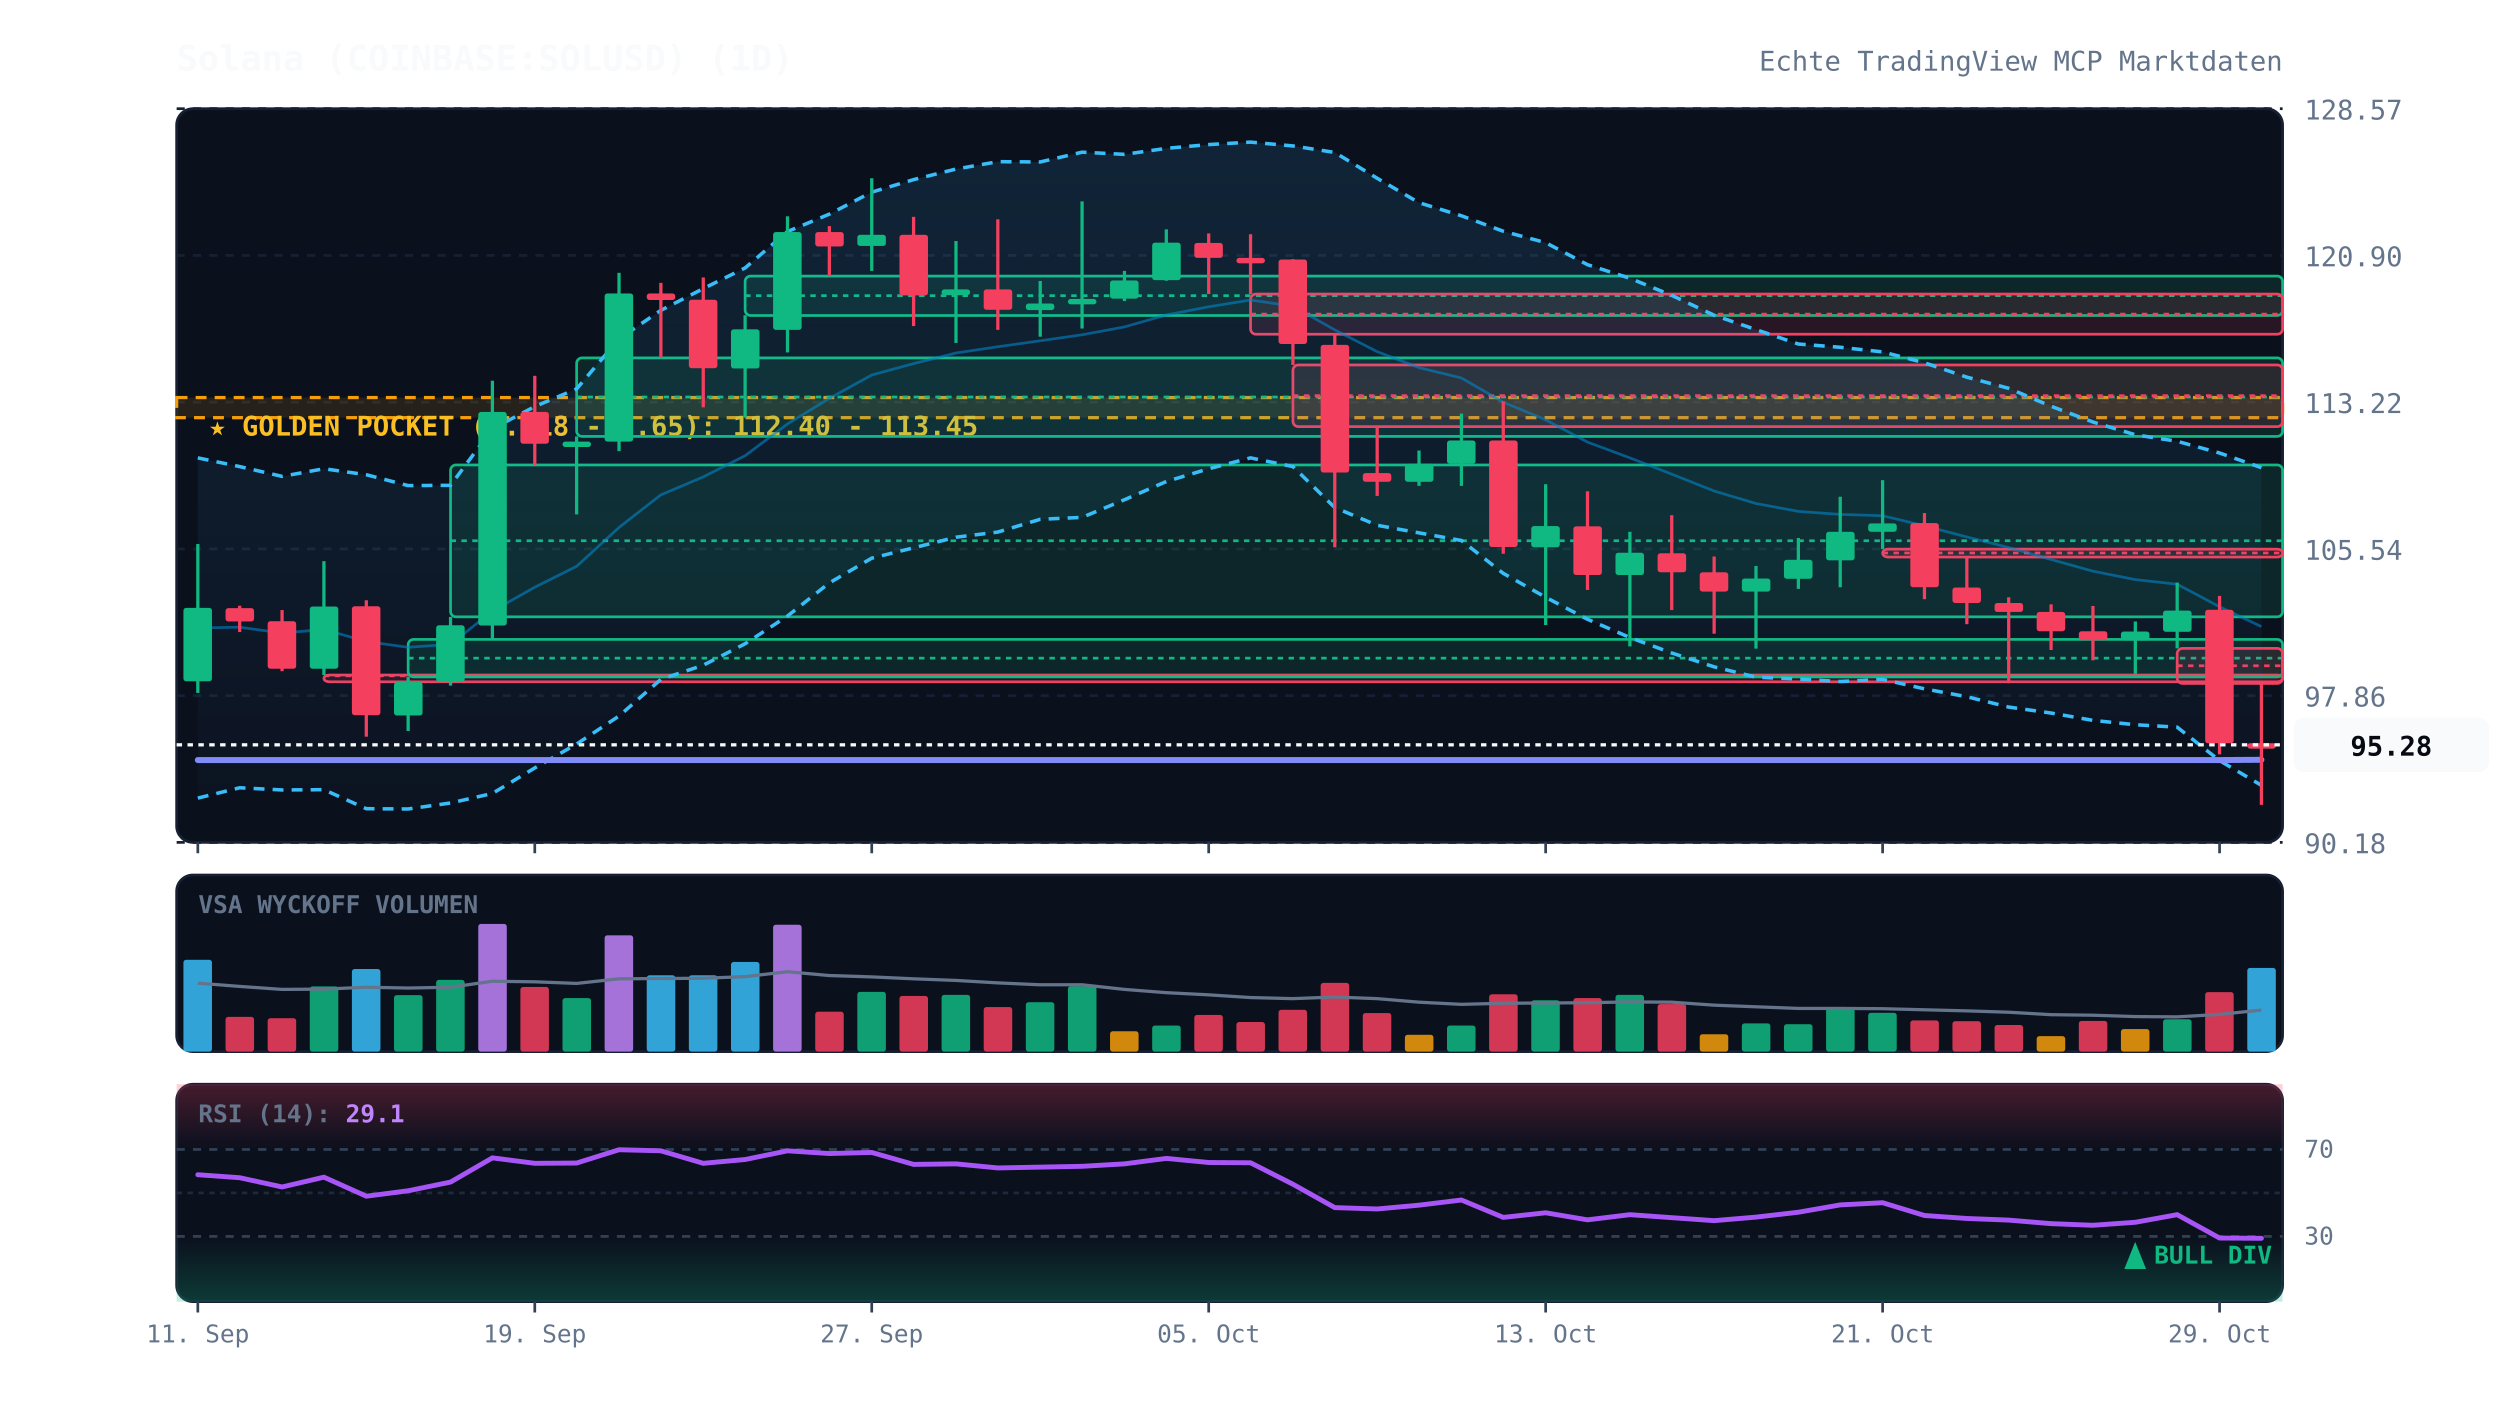
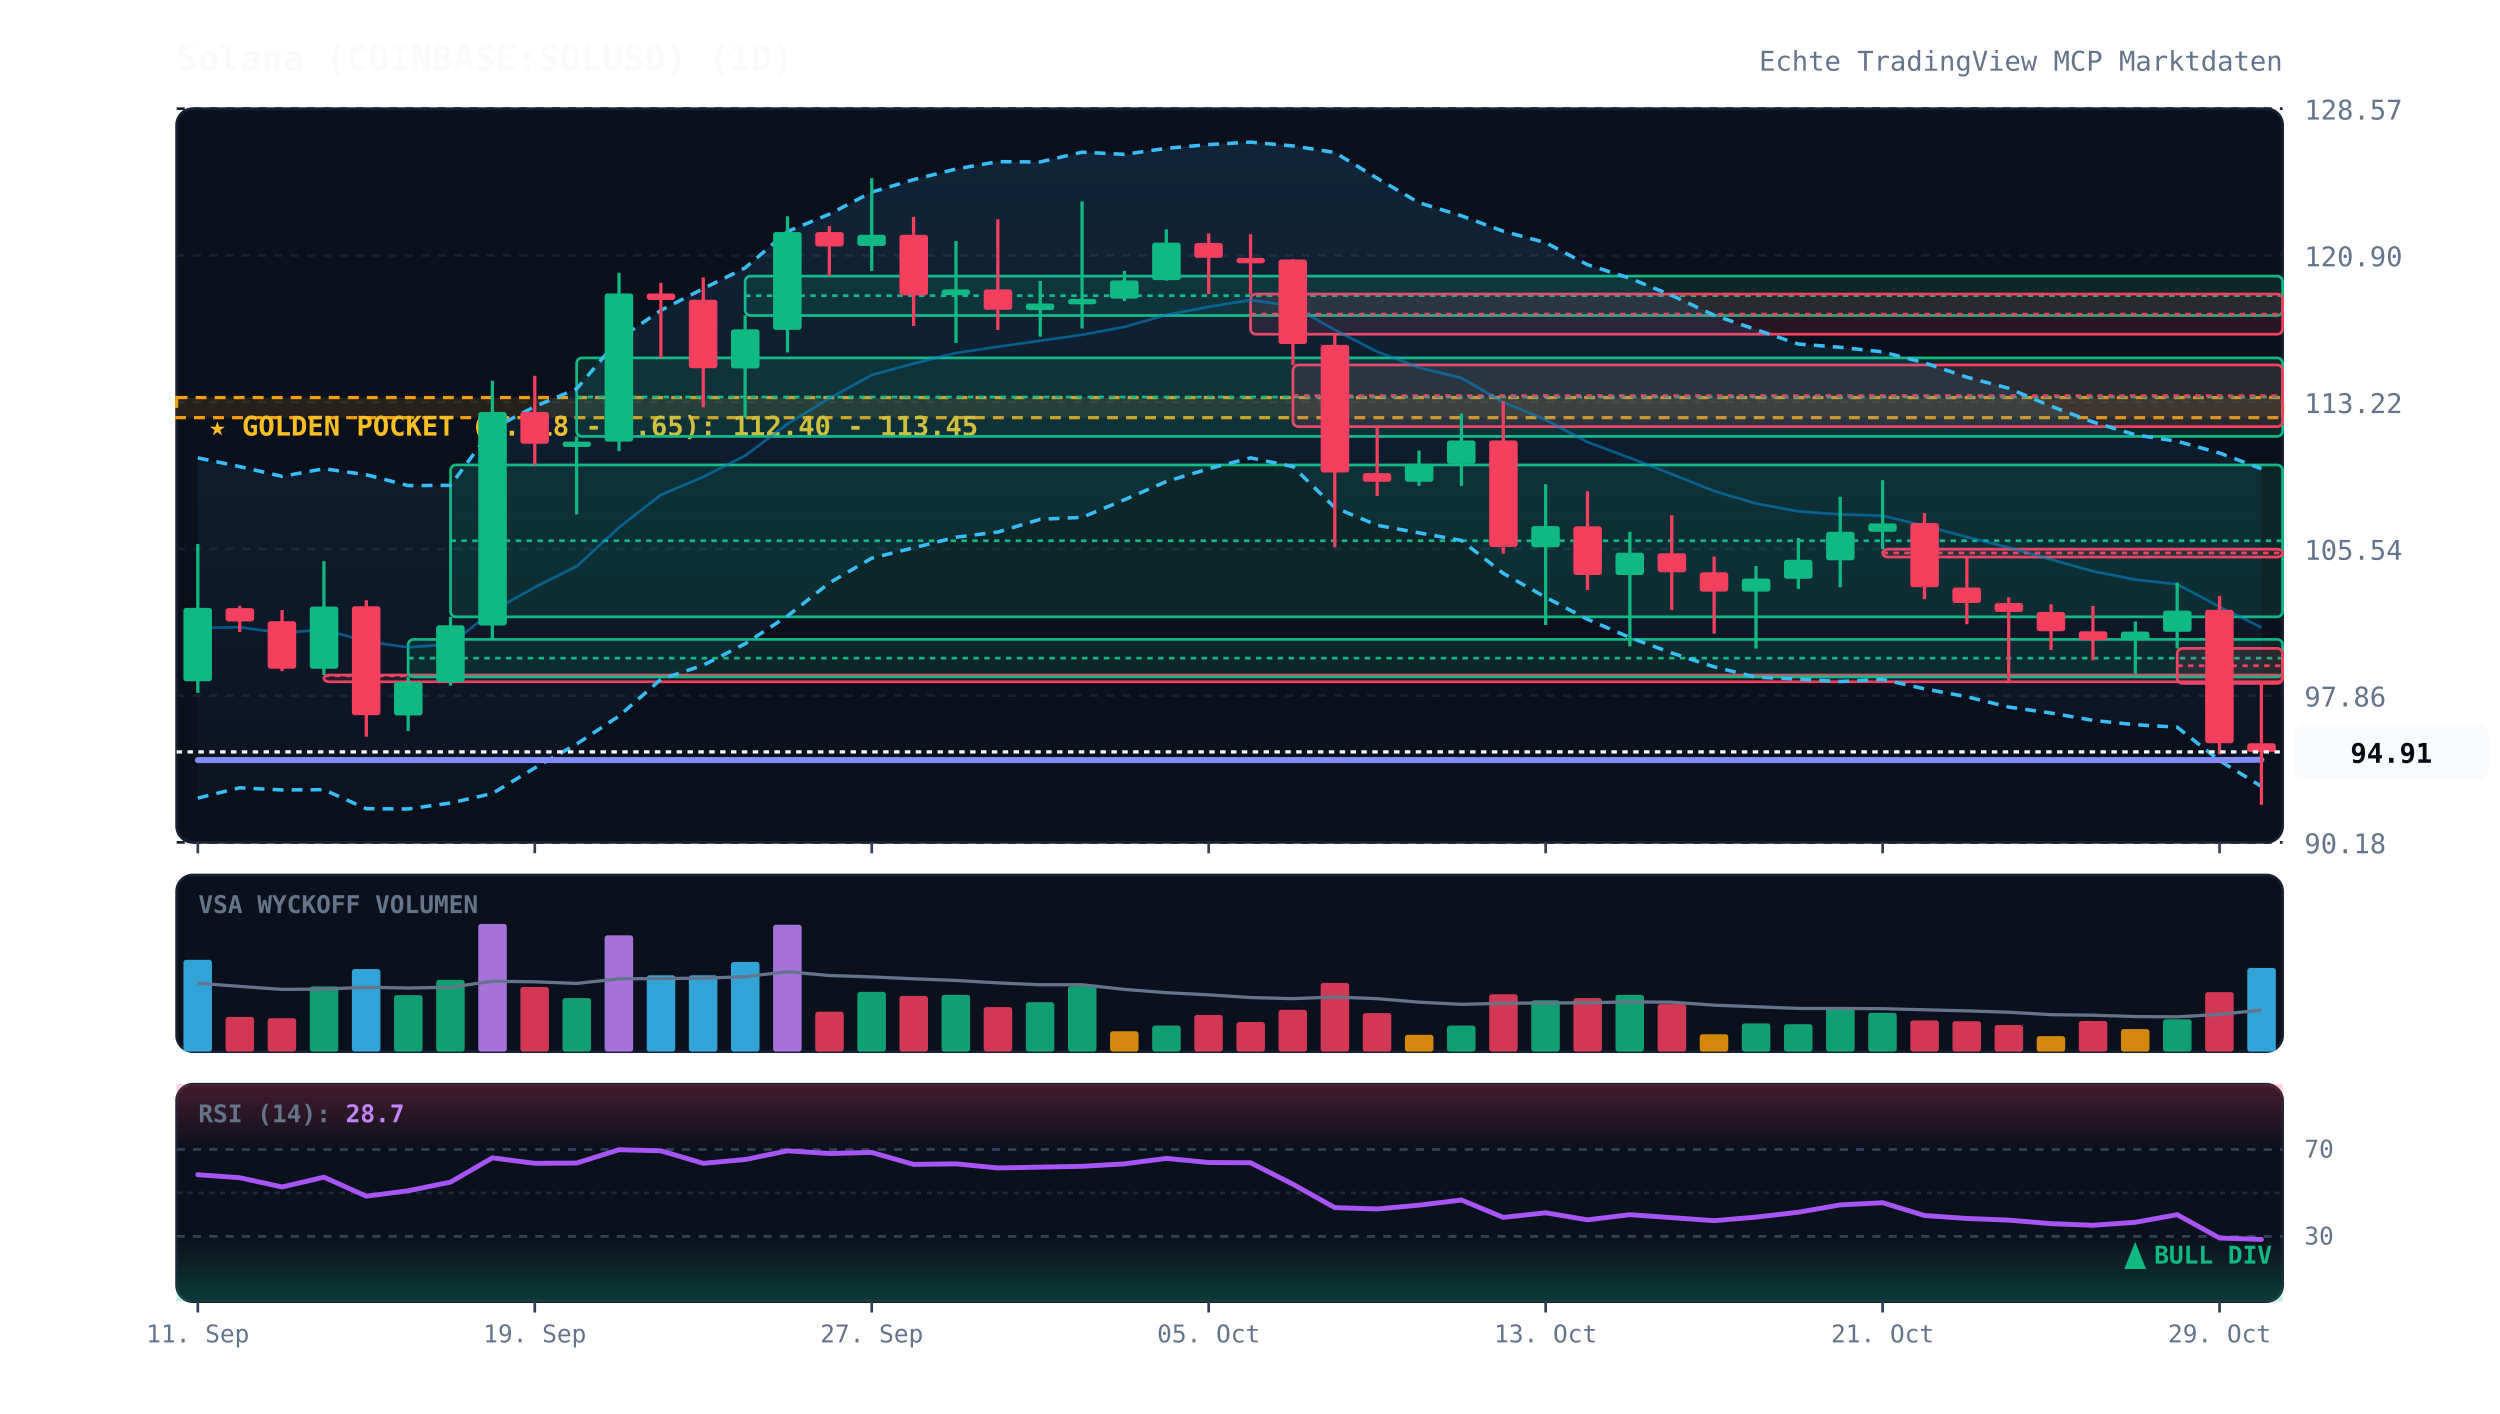
<svg xmlns="http://www.w3.org/2000/svg" viewBox="0 0 920 520" width="100%" height="100%" style="background:#070a13; font-family:'JetBrains Mono', monospace;">
  <defs>
    <linearGradient id="cloud-grad" x1="0%" y1="0%" x2="0%" y2="100%">
      <stop offset="0%" stop-color="#38bdf8" stop-opacity="0.12" />
      <stop offset="100%" stop-color="#38bdf8" stop-opacity="0.02" />
    </linearGradient>
    <linearGradient id="rsi-overbought" x1="0%" y1="0%" x2="0%" y2="100%">
      <stop offset="0%" stop-color="#f43f5e" stop-opacity="0.25" />
      <stop offset="100%" stop-color="#f43f5e" stop-opacity="0.0" />
    </linearGradient>
    <linearGradient id="rsi-oversold" x1="0%" y1="0%" x2="0%" y2="100%">
      <stop offset="0%" stop-color="#10b981" stop-opacity="0.0" />
      <stop offset="100%" stop-color="#10b981" stop-opacity="0.25" />
    </linearGradient>
  </defs>
  <rect x="65" y="40" width="775" height="270" fill="#0b101d" rx="6" stroke="#172033" stroke-width="1" />
  <rect x="65" y="322" width="775" height="65" fill="#0b101d" rx="6" stroke="#172033" stroke-width="1" />
  <rect x="65" y="399" width="775" height="80" fill="#0b101d" rx="6" stroke="#172033" stroke-width="1" />
  <line x1="65" y1="310.0" x2="840" y2="310.0" stroke="#172033" stroke-dasharray="3,3" stroke-width="1" />
  <text x="848" y="314.0" fill="#64748b" font-size="10" text-anchor="start">90.18</text>
  <line x1="65" y1="256.0" x2="840" y2="256.0" stroke="#172033" stroke-dasharray="3,3" stroke-width="1" />
  <text x="848" y="260.0" fill="#64748b" font-size="10" text-anchor="start">97.86</text>
  <line x1="65" y1="202.0" x2="840" y2="202.0" stroke="#172033" stroke-dasharray="3,3" stroke-width="1" />
  <text x="848" y="206.0" fill="#64748b" font-size="10" text-anchor="start">105.54</text>
  <line x1="65" y1="148.0" x2="840" y2="148.0" stroke="#172033" stroke-dasharray="3,3" stroke-width="1" />
  <text x="848" y="152.0" fill="#64748b" font-size="10" text-anchor="start">113.22</text>
  <line x1="65" y1="94.0" x2="840" y2="94.0" stroke="#172033" stroke-dasharray="3,3" stroke-width="1" />
  <text x="848" y="98.0" fill="#64748b" font-size="10" text-anchor="start">120.90</text>
  <line x1="65" y1="40.0" x2="840" y2="40.0" stroke="#172033" stroke-dasharray="3,3" stroke-width="1" />
  <text x="848" y="44.0" fill="#64748b" font-size="10" text-anchor="start">128.57</text>
  <rect x="65" y="146.3" width="775" height="7.4" fill="rgba(245, 158, 11, 0.12)" stroke="#f59e0b" stroke-dasharray="4,3" stroke-width="1.2" />
  <text x="77" y="160.3" fill="#fbbf24" font-size="10" font-weight="bold">★ GOLDEN POCKET (0.618 - 0.65): 112.40 - 113.45</text>
  <rect x="119.2" y="248.4" width="720.8" height="2.5" fill="rgba(244, 63, 94, 0.13)" stroke="#f43f5e" stroke-width="1" rx="2" />
  <line x1="119.2" y1="248.7" x2="840" y2="248.7" stroke="#f43f5e" stroke-dasharray="2,2" stroke-width="1" />
  <rect x="150.2" y="235.3" width="689.8" height="13.8" fill="rgba(16, 185, 129, 0.13)" stroke="#10b981" stroke-width="1" rx="2" />
  <line x1="150.2" y1="242.2" x2="840" y2="242.2" stroke="#10b981" stroke-dasharray="2,2" stroke-width="1" />
  <rect x="165.8" y="171.1" width="674.2" height="55.9" fill="rgba(16, 185, 129, 0.13)" stroke="#10b981" stroke-width="1" rx="2" />
  <line x1="165.8" y1="199.0" x2="840" y2="199.0" stroke="#10b981" stroke-dasharray="2,2" stroke-width="1" />
  <rect x="212.2" y="131.7" width="627.8" height="28.9" fill="rgba(16, 185, 129, 0.13)" stroke="#10b981" stroke-width="1" rx="2" />
  <line x1="212.2" y1="146.1" x2="840" y2="146.1" stroke="#10b981" stroke-dasharray="2,2" stroke-width="1" />
  <rect x="274.2" y="101.6" width="565.8" height="14.5" fill="rgba(16, 185, 129, 0.13)" stroke="#10b981" stroke-width="1" rx="2" />
  <line x1="274.2" y1="108.8" x2="840" y2="108.8" stroke="#10b981" stroke-dasharray="2,2" stroke-width="1" />
  <rect x="460.2" y="108.2" width="379.8" height="14.8" fill="rgba(244, 63, 94, 0.13)" stroke="#f43f5e" stroke-width="1" rx="2" />
  <line x1="460.2" y1="115.6" x2="840" y2="115.6" stroke="#f43f5e" stroke-dasharray="2,2" stroke-width="1" />
  <rect x="475.8" y="134.3" width="364.2" height="22.7" fill="rgba(244, 63, 94, 0.13)" stroke="#f43f5e" stroke-width="1" rx="2" />
  <line x1="475.8" y1="145.6" x2="840" y2="145.6" stroke="#f43f5e" stroke-dasharray="2,2" stroke-width="1" />
  <rect x="692.8" y="202.1" width="147.2" height="2.9" fill="rgba(244, 63, 94, 0.13)" stroke="#f43f5e" stroke-width="1" rx="2" />
  <line x1="692.8" y1="203.5" x2="840" y2="203.5" stroke="#f43f5e" stroke-dasharray="2,2" stroke-width="1" />
  <rect x="801.2" y="238.6" width="38.8" height="12.9" fill="rgba(244, 63, 94, 0.13)" stroke="#f43f5e" stroke-width="1" rx="2" />
  <line x1="801.2" y1="245.0" x2="840" y2="245.0" stroke="#f43f5e" stroke-dasharray="2,2" stroke-width="1" />
-   <polygon points="72.8,168.5 88.2,171.7 103.8,175.3 119.2,172.5 134.8,174.7 150.2,178.7 165.8,178.6 181.2,157.8 196.8,149.6 212.2,143.1 227.8,124.7 243.2,114.2 258.8,106.2 274.2,98.6 289.8,85.2 305.2,78.8 320.8,70.7 336.2,66.1 351.8,62.2 367.2,59.5 382.8,59.6 398.2,56.0 413.8,56.8 429.2,54.6 444.8,53.2 460.2,52.3 475.8,53.7 491.2,56.1 506.8,65.6 522.2,74.6 537.8,79.4 553.2,85.1 568.8,89.3 584.2,97.4 599.8,102.4 615.2,108.7 630.8,116.0 646.2,121.3 661.8,126.6 677.2,127.8 692.8,129.5 708.2,133.5 723.8,138.8 739.2,142.9 754.8,149.5 770.2,155.3 785.8,160.0 801.2,162.4 816.8,166.7 832.2,172.1 832.2,289.0 816.8,279.9 801.2,267.6 785.8,266.7 770.2,265.1 754.8,262.4 739.2,260.2 723.8,256.4 708.2,253.5 692.8,250.0 677.2,250.8 661.8,249.9 646.2,249.2 630.8,245.4 615.2,240.3 599.8,234.6 584.2,227.9 568.8,219.8 553.2,211.0 537.8,198.9 522.2,196.1 506.8,193.3 491.2,186.8 475.8,171.7 460.2,168.5 444.8,172.5 429.2,177.2 413.8,183.9 398.2,190.4 382.8,191.1 367.2,195.8 351.8,197.7 336.2,201.6 320.8,205.4 305.2,214.5 289.8,226.7 274.2,236.9 258.8,244.8 243.2,250.0 227.8,263.5 212.2,273.8 196.8,282.6 181.2,292.0 165.8,295.5 150.2,297.7 134.8,297.6 119.2,290.6 103.8,290.7 88.2,289.9 72.8,293.7" fill="url(#cloud-grad)" />
-   <polyline points="72.8,168.5 88.2,171.7 103.8,175.3 119.2,172.5 134.8,174.7 150.2,178.7 165.8,178.6 181.2,157.8 196.8,149.6 212.2,143.1 227.8,124.7 243.2,114.2 258.8,106.2 274.2,98.6 289.8,85.2 305.2,78.8 320.8,70.7 336.2,66.1 351.8,62.2 367.2,59.5 382.8,59.6 398.2,56.0 413.8,56.8 429.2,54.6 444.8,53.2 460.2,52.3 475.8,53.7 491.2,56.1 506.8,65.6 522.2,74.6 537.8,79.4 553.2,85.1 568.8,89.3 584.2,97.4 599.8,102.4 615.2,108.7 630.8,116.0 646.2,121.3 661.8,126.6 677.2,127.8 692.8,129.5 708.2,133.5 723.8,138.8 739.2,142.9 754.8,149.5 770.2,155.3 785.8,160.0 801.2,162.4 816.8,166.7 832.2,172.1" fill="none" stroke="#38bdf8" stroke-width="1.3" stroke-dasharray="4,3" />
-   <polyline points="72.8,293.7 88.2,289.9 103.8,290.7 119.2,290.6 134.8,297.6 150.2,297.7 165.8,295.5 181.2,292.0 196.8,282.6 212.2,273.8 227.8,263.5 243.2,250.0 258.8,244.8 274.2,236.9 289.8,226.7 305.2,214.5 320.8,205.4 336.2,201.6 351.8,197.7 367.2,195.8 382.8,191.1 398.2,190.4 413.8,183.9 429.2,177.2 444.8,172.5 460.2,168.5 475.8,171.7 491.2,186.8 506.8,193.3 522.2,196.1 537.8,198.9 553.2,211.0 568.8,219.8 584.2,227.9 599.8,234.6 615.2,240.3 630.8,245.4 646.2,249.2 661.8,249.9 677.2,250.8 692.8,250.0 708.2,253.5 723.8,256.4 739.2,260.2 754.8,262.4 770.2,265.1 785.8,266.7 801.2,267.6 816.8,279.9 832.2,289.0" fill="none" stroke="#38bdf8" stroke-width="1.3" stroke-dasharray="4,3" />
-   <polyline points="72.8,231.1 88.2,230.8 103.8,233.0 119.2,231.6 134.8,236.1 150.2,238.2 165.8,237.1 181.2,224.9 196.8,216.1 212.2,208.4 227.8,194.1 243.2,182.1 258.8,175.5 274.2,167.7 289.8,156.0 305.2,146.6 320.8,138.0 336.2,133.8 351.8,129.9 367.2,127.6 382.8,125.4 398.2,123.2 413.8,120.3 429.2,115.9 444.8,112.9 460.2,110.4 475.8,112.7 491.2,121.4 506.8,129.4 522.2,135.3 537.8,139.1 553.2,148.0 568.8,154.5 584.2,162.7 599.8,168.5 615.2,174.5 630.8,180.7 646.2,185.3 661.8,188.2 677.2,189.3 692.8,189.8 708.2,193.5 723.8,197.6 739.2,201.5 754.8,205.9 770.2,210.2 785.8,213.3 801.2,215.0 816.8,223.3 832.2,230.6" fill="none" stroke="#0284c7" stroke-width="1.0" stroke-opacity="0.6" />
+   <polygon points="72.8,168.5 88.2,171.7 103.8,175.3 119.2,172.5 134.8,174.7 150.2,178.7 165.8,178.6 181.2,157.8 196.8,149.6 212.2,143.1 227.8,124.7 243.2,114.2 258.8,106.2 274.2,98.6 289.8,85.2 305.2,78.8 320.8,70.7 336.2,66.1 351.8,62.2 367.2,59.5 382.8,59.6 398.2,56.0 413.8,56.8 429.2,54.6 444.8,53.2 460.2,52.3 475.8,53.7 491.2,56.1 506.8,65.6 522.2,74.6 537.8,79.4 553.2,85.1 568.8,89.3 584.2,97.4 599.8,102.4 615.2,108.7 630.8,116.0 646.2,121.3 661.8,126.6 677.2,127.8 692.8,129.5 708.2,133.5 723.8,138.8 739.2,142.9 754.8,149.5 770.2,155.3 785.8,160.0 801.2,162.4 816.8,166.7 832.2,172.5 832.2,289.4 816.8,279.9 801.2,267.6 785.8,266.7 770.2,265.1 754.8,262.4 739.2,260.2 723.8,256.4 708.2,253.5 692.8,250.0 677.2,250.8 661.8,249.9 646.2,249.2 630.8,245.4 615.2,240.3 599.8,234.6 584.2,227.9 568.8,219.8 553.2,211.0 537.8,198.9 522.2,196.1 506.8,193.3 491.2,186.8 475.8,171.7 460.2,168.5 444.8,172.5 429.2,177.2 413.8,183.9 398.2,190.4 382.8,191.1 367.2,195.8 351.8,197.7 336.2,201.6 320.8,205.4 305.2,214.5 289.8,226.7 274.2,236.9 258.8,244.8 243.2,250.0 227.8,263.5 212.2,273.8 196.8,282.6 181.2,292.0 165.8,295.5 150.2,297.7 134.8,297.6 119.2,290.6 103.8,290.7 88.2,289.9 72.8,293.7" fill="url(#cloud-grad)" />
+   <polyline points="72.8,168.5 88.2,171.7 103.8,175.3 119.2,172.5 134.8,174.7 150.2,178.7 165.8,178.6 181.2,157.8 196.8,149.6 212.2,143.1 227.8,124.7 243.2,114.2 258.8,106.2 274.2,98.6 289.8,85.2 305.2,78.8 320.8,70.7 336.2,66.1 351.8,62.2 367.2,59.5 382.8,59.6 398.2,56.0 413.8,56.8 429.2,54.6 444.8,53.2 460.2,52.3 475.8,53.7 491.2,56.1 506.8,65.6 522.2,74.6 537.8,79.4 553.2,85.1 568.8,89.3 584.2,97.4 599.8,102.4 615.2,108.7 630.8,116.0 646.2,121.3 661.8,126.6 677.2,127.8 692.8,129.5 708.2,133.5 723.8,138.8 739.2,142.9 754.8,149.5 770.2,155.3 785.8,160.0 801.2,162.4 816.8,166.7 832.2,172.5" fill="none" stroke="#38bdf8" stroke-width="1.3" stroke-dasharray="4,3" />
+   <polyline points="72.8,293.7 88.2,289.9 103.8,290.7 119.2,290.6 134.8,297.6 150.2,297.7 165.8,295.5 181.2,292.0 196.8,282.6 212.2,273.8 227.8,263.5 243.2,250.0 258.8,244.8 274.2,236.9 289.8,226.7 305.2,214.5 320.8,205.4 336.2,201.6 351.8,197.7 367.2,195.8 382.8,191.1 398.2,190.4 413.8,183.9 429.2,177.2 444.8,172.5 460.2,168.5 475.8,171.7 491.2,186.8 506.8,193.3 522.2,196.1 537.8,198.9 553.2,211.0 568.8,219.8 584.2,227.9 599.8,234.6 615.2,240.3 630.8,245.4 646.2,249.2 661.8,249.9 677.2,250.8 692.8,250.0 708.2,253.5 723.8,256.4 739.2,260.2 754.8,262.4 770.2,265.1 785.8,266.7 801.2,267.6 816.8,279.9 832.2,289.4" fill="none" stroke="#38bdf8" stroke-width="1.3" stroke-dasharray="4,3" />
+   <polyline points="72.8,231.1 88.2,230.8 103.8,233.0 119.2,231.6 134.8,236.1 150.2,238.2 165.8,237.1 181.2,224.9 196.8,216.1 212.2,208.4 227.8,194.1 243.2,182.1 258.8,175.5 274.2,167.7 289.8,156.0 305.2,146.6 320.8,138.0 336.2,133.8 351.8,129.9 367.2,127.6 382.8,125.4 398.2,123.2 413.8,120.3 429.2,115.9 444.8,112.9 460.2,110.4 475.8,112.7 491.2,121.4 506.8,129.4 522.2,135.3 537.8,139.1 553.2,148.0 568.8,154.5 584.2,162.7 599.8,168.5 615.2,174.5 630.8,180.7 646.2,185.3 661.8,188.2 677.2,189.3 692.8,189.8 708.2,193.5 723.8,197.6 739.2,201.5 754.8,205.9 770.2,210.2 785.8,213.3 801.2,215.0 816.8,223.3 832.2,230.9" fill="none" stroke="#0284c7" stroke-width="1.0" stroke-opacity="0.6" />
  <polyline points="72.8,279.7 88.2,279.7 103.8,279.7 119.2,279.7 134.8,279.7 150.2,279.7 165.8,279.7 181.2,279.7 196.8,279.7 212.2,279.7 227.8,279.7 243.2,279.7 258.8,279.7 274.2,279.7 289.8,279.7 305.2,279.7 320.8,279.7 336.2,279.7 351.8,279.7 367.2,279.7 382.8,279.7 398.2,279.7 413.8,279.7 429.2,279.7 444.8,279.7 460.2,279.7 475.8,279.7 491.2,279.7 506.8,279.7 522.2,279.7 537.8,279.7 553.2,279.7 568.8,279.7 584.2,279.7 599.8,279.7 615.2,279.7 630.8,279.7 646.2,279.7 661.8,279.7 677.2,279.7 692.8,279.7 708.2,279.7 723.8,279.7 739.2,279.7 754.8,279.7 770.2,279.7 785.8,279.7 801.2,279.7 816.8,279.7 832.2,279.6" fill="none" stroke="#818cf8" stroke-width="2.2" stroke-linecap="round" />
  <line x1="72.8" y1="200.2" x2="72.8" y2="255.0" stroke="#10b981" stroke-width="1.2" />
  <rect x="67.5" y="223.7" width="10.5" height="27.0" fill="#10b981" rx="1" />
  <line x1="88.2" y1="222.9" x2="88.2" y2="232.6" stroke="#f43f5e" stroke-width="1.2" />
  <rect x="83.0" y="223.8" width="10.5" height="4.9" fill="#f43f5e" rx="1" />
  <line x1="103.8" y1="224.5" x2="103.8" y2="247.0" stroke="#f43f5e" stroke-width="1.2" />
  <rect x="98.5" y="228.6" width="10.5" height="17.5" fill="#f43f5e" rx="1" />
  <line x1="119.2" y1="206.5" x2="119.2" y2="248.4" stroke="#10b981" stroke-width="1.2" />
  <rect x="114.0" y="223.2" width="10.5" height="22.9" fill="#10b981" rx="1" />
  <line x1="134.8" y1="220.9" x2="134.8" y2="271.1" stroke="#f43f5e" stroke-width="1.2" />
  <rect x="129.5" y="223.1" width="10.5" height="40.1" fill="#f43f5e" rx="1" />
  <line x1="150.2" y1="249.1" x2="150.2" y2="269.0" stroke="#10b981" stroke-width="1.2" />
  <rect x="145.0" y="251.0" width="10.5" height="12.3" fill="#10b981" rx="1" />
  <line x1="165.8" y1="227.0" x2="165.8" y2="252.3" stroke="#10b981" stroke-width="1.2" />
  <rect x="160.5" y="230.1" width="10.5" height="20.9" fill="#10b981" rx="1" />
  <line x1="181.2" y1="140.1" x2="181.2" y2="235.3" stroke="#10b981" stroke-width="1.2" />
  <rect x="176.0" y="151.6" width="10.5" height="78.6" fill="#10b981" rx="1" />
  <line x1="196.8" y1="138.3" x2="196.8" y2="171.1" stroke="#f43f5e" stroke-width="1.2" />
  <rect x="191.5" y="151.6" width="10.5" height="11.7" fill="#f43f5e" rx="1" />
  <line x1="212.2" y1="160.6" x2="212.2" y2="189.3" stroke="#10b981" stroke-width="1.2" />
  <rect x="207.0" y="162.5" width="10.5" height="2.0" fill="#10b981" rx="1" />
  <line x1="227.8" y1="100.4" x2="227.8" y2="166.0" stroke="#10b981" stroke-width="1.2" />
  <rect x="222.5" y="108.0" width="10.5" height="54.5" fill="#10b981" rx="1" />
  <line x1="243.2" y1="104.1" x2="243.2" y2="131.7" stroke="#f43f5e" stroke-width="1.2" />
  <rect x="238.0" y="108.0" width="10.5" height="2.4" fill="#f43f5e" rx="1" />
  <line x1="258.8" y1="102.1" x2="258.8" y2="149.9" stroke="#f43f5e" stroke-width="1.2" />
  <rect x="253.5" y="110.3" width="10.5" height="25.2" fill="#f43f5e" rx="1" />
  <line x1="274.2" y1="116.0" x2="274.2" y2="153.7" stroke="#10b981" stroke-width="1.2" />
  <rect x="269.0" y="121.2" width="10.5" height="14.4" fill="#10b981" rx="1" />
  <line x1="289.8" y1="79.6" x2="289.8" y2="129.7" stroke="#10b981" stroke-width="1.2" />
  <rect x="284.5" y="85.4" width="10.5" height="36.0" fill="#10b981" rx="1" />
  <line x1="305.2" y1="83.2" x2="305.2" y2="101.6" stroke="#f43f5e" stroke-width="1.2" />
  <rect x="300.0" y="85.4" width="10.5" height="5.3" fill="#f43f5e" rx="1" />
  <line x1="320.8" y1="65.6" x2="320.8" y2="99.7" stroke="#10b981" stroke-width="1.2" />
  <rect x="315.5" y="86.4" width="10.5" height="4.1" fill="#10b981" rx="1" />
  <line x1="336.2" y1="79.8" x2="336.2" y2="120.0" stroke="#f43f5e" stroke-width="1.2" />
  <rect x="331.0" y="86.4" width="10.5" height="22.3" fill="#f43f5e" rx="1" />
  <line x1="351.8" y1="88.7" x2="351.8" y2="126.2" stroke="#10b981" stroke-width="1.2" />
  <rect x="346.5" y="106.5" width="10.5" height="2.1" fill="#10b981" rx="1" />
  <line x1="367.2" y1="80.7" x2="367.2" y2="121.4" stroke="#f43f5e" stroke-width="1.2" />
  <rect x="362.0" y="106.5" width="10.5" height="7.5" fill="#f43f5e" rx="1" />
  <line x1="382.8" y1="103.4" x2="382.8" y2="123.9" stroke="#10b981" stroke-width="1.2" />
  <rect x="377.5" y="111.7" width="10.5" height="2.4" fill="#10b981" rx="1" />
  <line x1="398.2" y1="74.1" x2="398.2" y2="120.9" stroke="#10b981" stroke-width="1.2" />
  <rect x="393.0" y="110.0" width="10.5" height="2.0" fill="#10b981" rx="1" />
  <line x1="413.8" y1="99.7" x2="413.8" y2="110.8" stroke="#10b981" stroke-width="1.2" />
  <rect x="408.5" y="103.2" width="10.5" height="6.7" fill="#10b981" rx="1" />
  <line x1="429.2" y1="84.4" x2="429.2" y2="103.3" stroke="#10b981" stroke-width="1.2" />
  <rect x="424.0" y="89.3" width="10.5" height="13.8" fill="#10b981" rx="1" />
  <line x1="444.8" y1="85.9" x2="444.8" y2="108.2" stroke="#f43f5e" stroke-width="1.2" />
  <rect x="439.5" y="89.4" width="10.5" height="5.5" fill="#f43f5e" rx="1" />
  <line x1="460.2" y1="86.2" x2="460.2" y2="108.2" stroke="#f43f5e" stroke-width="1.2" />
  <rect x="455.0" y="94.9" width="10.5" height="2.0" fill="#f43f5e" rx="1" />
  <line x1="475.8" y1="95.4" x2="475.8" y2="134.3" stroke="#f43f5e" stroke-width="1.2" />
  <rect x="470.5" y="95.5" width="10.5" height="31.1" fill="#f43f5e" rx="1" />
  <line x1="491.2" y1="123.0" x2="491.2" y2="201.4" stroke="#f43f5e" stroke-width="1.2" />
  <rect x="486.0" y="126.9" width="10.5" height="47.0" fill="#f43f5e" rx="1" />
  <line x1="506.8" y1="157.0" x2="506.8" y2="182.5" stroke="#f43f5e" stroke-width="1.2" />
  <rect x="501.5" y="174.1" width="10.5" height="3.2" fill="#f43f5e" rx="1" />
  <line x1="522.2" y1="165.8" x2="522.2" y2="178.8" stroke="#10b981" stroke-width="1.2" />
  <rect x="517.0" y="170.7" width="10.5" height="6.6" fill="#10b981" rx="1" />
  <line x1="537.8" y1="152.2" x2="537.8" y2="178.8" stroke="#10b981" stroke-width="1.2" />
  <rect x="532.5" y="162.1" width="10.5" height="8.6" fill="#10b981" rx="1" />
  <line x1="553.2" y1="147.7" x2="553.2" y2="203.8" stroke="#f43f5e" stroke-width="1.2" />
  <rect x="548.0" y="162.1" width="10.5" height="39.2" fill="#f43f5e" rx="1" />
  <line x1="568.8" y1="178.2" x2="568.8" y2="230.0" stroke="#10b981" stroke-width="1.2" />
  <rect x="563.5" y="193.6" width="10.5" height="7.8" fill="#10b981" rx="1" />
  <line x1="584.2" y1="180.8" x2="584.2" y2="217.1" stroke="#f43f5e" stroke-width="1.2" />
  <rect x="579.0" y="193.7" width="10.5" height="17.9" fill="#f43f5e" rx="1" />
  <line x1="599.8" y1="195.7" x2="599.8" y2="237.9" stroke="#10b981" stroke-width="1.2" />
  <rect x="594.5" y="203.4" width="10.5" height="8.2" fill="#10b981" rx="1" />
  <line x1="615.2" y1="189.6" x2="615.2" y2="224.5" stroke="#f43f5e" stroke-width="1.2" />
  <rect x="610.0" y="203.6" width="10.5" height="7.0" fill="#f43f5e" rx="1" />
  <line x1="630.8" y1="204.8" x2="630.8" y2="233.2" stroke="#f43f5e" stroke-width="1.2" />
  <rect x="625.5" y="210.6" width="10.5" height="7.1" fill="#f43f5e" rx="1" />
  <line x1="646.2" y1="208.3" x2="646.2" y2="238.7" stroke="#10b981" stroke-width="1.2" />
  <rect x="641.0" y="212.9" width="10.5" height="4.8" fill="#10b981" rx="1" />
  <line x1="661.8" y1="198.0" x2="661.8" y2="216.7" stroke="#10b981" stroke-width="1.2" />
  <rect x="656.5" y="206.0" width="10.5" height="7.0" fill="#10b981" rx="1" />
  <line x1="677.2" y1="182.8" x2="677.2" y2="216.1" stroke="#10b981" stroke-width="1.2" />
  <rect x="672.0" y="195.7" width="10.5" height="10.5" fill="#10b981" rx="1" />
  <line x1="692.8" y1="176.7" x2="692.8" y2="202.1" stroke="#10b981" stroke-width="1.2" />
  <rect x="687.5" y="192.6" width="10.5" height="3.1" fill="#10b981" rx="1" />
  <line x1="708.2" y1="188.8" x2="708.2" y2="220.5" stroke="#f43f5e" stroke-width="1.2" />
  <rect x="703.0" y="192.5" width="10.5" height="23.6" fill="#f43f5e" rx="1" />
  <line x1="723.8" y1="205.0" x2="723.8" y2="229.7" stroke="#f43f5e" stroke-width="1.2" />
  <rect x="718.5" y="216.2" width="10.5" height="5.7" fill="#f43f5e" rx="1" />
  <line x1="739.2" y1="219.8" x2="739.2" y2="251.4" stroke="#f43f5e" stroke-width="1.2" />
  <rect x="734.0" y="221.9" width="10.5" height="3.3" fill="#f43f5e" rx="1" />
  <line x1="754.8" y1="222.4" x2="754.8" y2="239.2" stroke="#f43f5e" stroke-width="1.2" />
  <rect x="749.5" y="225.2" width="10.5" height="7.1" fill="#f43f5e" rx="1" />
  <line x1="770.2" y1="223.0" x2="770.2" y2="243.0" stroke="#f43f5e" stroke-width="1.2" />
  <rect x="765.0" y="232.3" width="10.5" height="3.3" fill="#f43f5e" rx="1" />
  <line x1="785.8" y1="228.7" x2="785.8" y2="248.0" stroke="#10b981" stroke-width="1.2" />
  <rect x="780.5" y="232.4" width="10.5" height="3.2" fill="#10b981" rx="1" />
  <line x1="801.2" y1="214.4" x2="801.2" y2="238.6" stroke="#10b981" stroke-width="1.2" />
  <rect x="796.0" y="224.7" width="10.5" height="7.8" fill="#10b981" rx="1" />
  <line x1="816.8" y1="219.3" x2="816.8" y2="277.6" stroke="#f43f5e" stroke-width="1.2" />
  <rect x="811.5" y="224.4" width="10.5" height="49.1" fill="#f43f5e" rx="1" />
  <line x1="832.2" y1="251.5" x2="832.2" y2="296.2" stroke="#f43f5e" stroke-width="1.2" />
-   <rect x="827.0" y="273.5" width="10.5" height="2.0" fill="#f43f5e" rx="1" />
-   <line x1="65" y1="274.1" x2="840" y2="274.1" stroke="#f8fafc" stroke-width="1.2" stroke-dasharray="2,2" />
-   <rect x="844" y="264.1" width="72" height="20" fill="#f8fafc" rx="4" />
-   <text x="880" y="278.1" fill="#070a13" font-size="10" font-weight="bold" text-anchor="middle">95.28</text>
+   <rect x="827.0" y="273.5" width="10.5" height="3.2" fill="#f43f5e" rx="1" />
+   <line x1="65" y1="276.7" x2="840" y2="276.7" stroke="#f8fafc" stroke-width="1.2" stroke-dasharray="2,2" />
+   <rect x="844" y="266.7" width="72" height="20" fill="#f8fafc" rx="4" />
+   <text x="880" y="280.7" fill="#070a13" font-size="10" font-weight="bold" text-anchor="middle">94.91</text>
  <text x="73" y="336" fill="#64748b" font-size="9" font-weight="bold">VSA WYCKOFF VOLUMEN</text>
  <rect x="67.5" y="353.2" width="10.5" height="33.8" fill="#38bdf8" opacity="0.85" rx="1" />
  <rect x="83.0" y="374.2" width="10.5" height="12.8" fill="#f43f5e" opacity="0.85" rx="1" />
  <rect x="98.5" y="374.7" width="10.5" height="12.3" fill="#f43f5e" opacity="0.85" rx="1" />
  <rect x="114.0" y="363.0" width="10.5" height="24.0" fill="#10b981" opacity="0.85" rx="1" />
  <rect x="129.5" y="356.6" width="10.5" height="30.4" fill="#38bdf8" opacity="0.85" rx="1" />
  <rect x="145.0" y="366.2" width="10.5" height="20.8" fill="#10b981" opacity="0.85" rx="1" />
  <rect x="160.5" y="360.6" width="10.5" height="26.4" fill="#10b981" opacity="0.85" rx="1" />
  <rect x="176.0" y="340.0" width="10.5" height="47.0" fill="#c084fc" opacity="0.85" rx="1" />
  <rect x="191.5" y="363.2" width="10.5" height="23.8" fill="#f43f5e" opacity="0.85" rx="1" />
  <rect x="207.0" y="367.3" width="10.5" height="19.7" fill="#10b981" opacity="0.85" rx="1" />
  <rect x="222.5" y="344.2" width="10.5" height="42.8" fill="#c084fc" opacity="0.85" rx="1" />
  <rect x="238.0" y="358.9" width="10.5" height="28.1" fill="#38bdf8" opacity="0.85" rx="1" />
  <rect x="253.5" y="358.9" width="10.5" height="28.1" fill="#38bdf8" opacity="0.85" rx="1" />
  <rect x="269.0" y="354.0" width="10.5" height="33.0" fill="#38bdf8" opacity="0.85" rx="1" />
  <rect x="284.5" y="340.3" width="10.5" height="46.7" fill="#c084fc" opacity="0.85" rx="1" />
  <rect x="300.0" y="372.3" width="10.5" height="14.7" fill="#f43f5e" opacity="0.85" rx="1" />
  <rect x="315.5" y="365.0" width="10.5" height="22.0" fill="#10b981" opacity="0.85" rx="1" />
  <rect x="331.0" y="366.5" width="10.5" height="20.5" fill="#f43f5e" opacity="0.85" rx="1" />
  <rect x="346.5" y="366.1" width="10.5" height="20.9" fill="#10b981" opacity="0.85" rx="1" />
  <rect x="362.0" y="370.6" width="10.5" height="16.4" fill="#f43f5e" opacity="0.85" rx="1" />
  <rect x="377.5" y="368.8" width="10.5" height="18.2" fill="#10b981" opacity="0.85" rx="1" />
  <rect x="393.0" y="362.9" width="10.5" height="24.1" fill="#10b981" opacity="0.85" rx="1" />
  <rect x="408.5" y="379.5" width="10.5" height="7.5" fill="#f59e0b" opacity="0.85" rx="1" />
  <rect x="424.0" y="377.4" width="10.5" height="9.6" fill="#10b981" opacity="0.85" rx="1" />
  <rect x="439.5" y="373.5" width="10.5" height="13.5" fill="#f43f5e" opacity="0.85" rx="1" />
  <rect x="455.0" y="376.1" width="10.5" height="10.9" fill="#f43f5e" opacity="0.85" rx="1" />
  <rect x="470.5" y="371.6" width="10.5" height="15.4" fill="#f43f5e" opacity="0.85" rx="1" />
  <rect x="486.0" y="361.7" width="10.5" height="25.3" fill="#f43f5e" opacity="0.85" rx="1" />
  <rect x="501.5" y="372.8" width="10.5" height="14.2" fill="#f43f5e" opacity="0.85" rx="1" />
  <rect x="517.0" y="380.8" width="10.5" height="6.2" fill="#f59e0b" opacity="0.85" rx="1" />
  <rect x="532.5" y="377.4" width="10.5" height="9.6" fill="#10b981" opacity="0.85" rx="1" />
  <rect x="548.0" y="365.9" width="10.5" height="21.1" fill="#f43f5e" opacity="0.85" rx="1" />
  <rect x="563.5" y="368.1" width="10.5" height="18.9" fill="#10b981" opacity="0.85" rx="1" />
  <rect x="579.0" y="367.3" width="10.5" height="19.7" fill="#f43f5e" opacity="0.85" rx="1" />
  <rect x="594.5" y="366.1" width="10.5" height="20.9" fill="#10b981" opacity="0.85" rx="1" />
  <rect x="610.0" y="369.5" width="10.5" height="17.5" fill="#f43f5e" opacity="0.85" rx="1" />
  <rect x="625.5" y="380.6" width="10.5" height="6.4" fill="#f59e0b" opacity="0.85" rx="1" />
  <rect x="641.0" y="376.6" width="10.5" height="10.4" fill="#10b981" opacity="0.85" rx="1" />
  <rect x="656.5" y="376.9" width="10.5" height="10.1" fill="#10b981" opacity="0.85" rx="1" />
  <rect x="672.0" y="370.6" width="10.5" height="16.4" fill="#10b981" opacity="0.85" rx="1" />
  <rect x="687.5" y="372.7" width="10.5" height="14.3" fill="#10b981" opacity="0.85" rx="1" />
  <rect x="703.0" y="375.5" width="10.5" height="11.5" fill="#f43f5e" opacity="0.85" rx="1" />
  <rect x="718.5" y="375.8" width="10.5" height="11.2" fill="#f43f5e" opacity="0.85" rx="1" />
  <rect x="734.0" y="377.2" width="10.5" height="9.8" fill="#f43f5e" opacity="0.85" rx="1" />
  <rect x="749.5" y="381.3" width="10.5" height="5.7" fill="#f59e0b" opacity="0.85" rx="1" />
  <rect x="765.0" y="375.7" width="10.5" height="11.3" fill="#f43f5e" opacity="0.85" rx="1" />
  <rect x="780.5" y="378.7" width="10.5" height="8.3" fill="#f59e0b" opacity="0.85" rx="1" />
  <rect x="796.0" y="375.1" width="10.5" height="11.9" fill="#10b981" opacity="0.85" rx="1" />
  <rect x="811.5" y="365.1" width="10.5" height="21.9" fill="#f43f5e" opacity="0.85" rx="1" />
  <rect x="827.0" y="356.2" width="10.5" height="30.8" fill="#38bdf8" opacity="0.85" rx="1" />
  <polyline points="72.8,361.8 88.2,363.0 103.8,364.1 119.2,364.0 134.8,363.3 150.2,363.6 165.8,363.3 181.2,361.1 196.8,361.3 212.2,361.9 227.8,360.2 243.2,360.1 258.8,360.0 274.2,359.4 289.8,357.6 305.2,359.0 320.8,359.5 336.2,360.2 351.8,360.8 367.2,361.7 382.8,362.4 398.2,362.4 413.8,364.1 429.2,365.3 444.8,366.1 460.2,367.1 475.8,367.5 491.2,366.9 506.8,367.5 522.2,368.8 537.8,369.6 553.2,369.2 568.8,369.1 584.2,369.0 599.8,368.7 615.2,368.8 630.8,369.9 646.2,370.5 661.8,371.1 677.2,371.1 692.8,371.2 708.2,371.6 723.8,372.0 739.2,372.5 754.8,373.4 770.2,373.6 785.8,374.1 801.2,374.2 816.8,373.3 832.2,371.7" fill="none" stroke="#64748b" stroke-width="1.2" />
  <rect x="65" y="399" width="775" height="24.0" fill="url(#rsi-overbought)" />
  <rect x="65" y="455.0" width="775" height="24.0" fill="url(#rsi-oversold)" />
  <line x1="65" y1="423.0" x2="840" y2="423.0" stroke="#334155" stroke-dasharray="3,3" stroke-width="1" />
  <text x="848" y="426.0" fill="#64748b" font-size="9">70</text>
  <line x1="65" y1="439.0" x2="840" y2="439.0" stroke="#1e293b" stroke-dasharray="2,2" stroke-width="1" />
  <line x1="65" y1="455.0" x2="840" y2="455.0" stroke="#334155" stroke-dasharray="3,3" stroke-width="1" />
  <text x="848" y="458.0" fill="#64748b" font-size="9">30</text>
-   <polyline points="72.8,432.3 88.2,433.4 103.8,436.8 119.2,433.2 134.8,440.2 150.2,438.2 165.8,435.0 181.2,426.1 196.8,428.1 212.2,428.0 227.8,423.1 243.2,423.5 258.8,428.1 274.2,426.7 289.8,423.5 305.2,424.5 320.8,424.1 336.2,428.5 351.8,428.3 367.2,429.8 382.8,429.5 398.2,429.2 413.8,428.3 429.2,426.3 444.8,427.8 460.2,427.9 475.8,435.8 491.2,444.4 506.8,444.9 522.2,443.5 537.8,441.6 553.2,448.0 568.8,446.3 584.2,448.9 599.8,447.0 615.2,448.1 630.8,449.2 646.2,447.9 661.8,446.1 677.2,443.4 692.8,442.6 708.2,447.3 723.8,448.4 739.2,449.0 754.8,450.3 770.2,450.9 785.8,449.8 801.2,447.0 816.8,455.6 832.2,455.7" fill="none" stroke="#a855f7" stroke-width="1.8" stroke-linecap="round" />
+   <polyline points="72.8,432.3 88.2,433.4 103.8,436.8 119.2,433.2 134.8,440.2 150.2,438.2 165.8,435.0 181.2,426.1 196.8,428.1 212.2,428.0 227.8,423.1 243.2,423.5 258.8,428.1 274.2,426.7 289.8,423.5 305.2,424.5 320.8,424.1 336.2,428.5 351.8,428.3 367.2,429.8 382.8,429.5 398.2,429.2 413.8,428.3 429.2,426.3 444.8,427.8 460.2,427.9 475.8,435.8 491.2,444.4 506.8,444.9 522.2,443.5 537.8,441.6 553.2,448.0 568.8,446.3 584.2,448.9 599.8,447.0 615.2,448.1 630.8,449.2 646.2,447.9 661.8,446.1 677.2,443.4 692.8,442.6 708.2,447.3 723.8,448.4 739.2,449.0 754.8,450.3 770.2,450.9 785.8,449.8 801.2,447.0 816.8,455.6 832.2,456.1" fill="none" stroke="#a855f7" stroke-width="1.8" stroke-linecap="round" />
  <g transform="translate(785.75, 467)">
    <path d="M 0 -10 L 4 0 L -4 0 Z" fill="#10b981" />
    <text x="7" y="-2" fill="#10b981" font-size="9" font-weight="bold">BULL DIV</text>
  </g>
-   <text x="73" y="413" fill="#64748b" font-size="9" font-weight="bold">RSI (14): <tspan fill="#c084fc">29.1</tspan>
+   <text x="73" y="413" fill="#64748b" font-size="9" font-weight="bold">RSI (14): <tspan fill="#c084fc">28.7</tspan>
  </text>
  <line x1="72.8" y1="310" x2="72.8" y2="314" stroke="#334155" stroke-width="1" />
  <line x1="72.8" y1="479" x2="72.8" y2="483" stroke="#334155" stroke-width="1" />
  <text x="72.8" y="494" fill="#64748b" font-size="9" text-anchor="middle">11. Sep</text>
  <line x1="196.8" y1="310" x2="196.8" y2="314" stroke="#334155" stroke-width="1" />
  <line x1="196.8" y1="479" x2="196.8" y2="483" stroke="#334155" stroke-width="1" />
  <text x="196.8" y="494" fill="#64748b" font-size="9" text-anchor="middle">19. Sep</text>
  <line x1="320.8" y1="310" x2="320.8" y2="314" stroke="#334155" stroke-width="1" />
  <line x1="320.8" y1="479" x2="320.8" y2="483" stroke="#334155" stroke-width="1" />
  <text x="320.8" y="494" fill="#64748b" font-size="9" text-anchor="middle">27. Sep</text>
  <line x1="444.8" y1="310" x2="444.8" y2="314" stroke="#334155" stroke-width="1" />
  <line x1="444.8" y1="479" x2="444.8" y2="483" stroke="#334155" stroke-width="1" />
  <text x="444.8" y="494" fill="#64748b" font-size="9" text-anchor="middle">05. Oct</text>
  <line x1="568.8" y1="310" x2="568.8" y2="314" stroke="#334155" stroke-width="1" />
  <line x1="568.8" y1="479" x2="568.8" y2="483" stroke="#334155" stroke-width="1" />
  <text x="568.8" y="494" fill="#64748b" font-size="9" text-anchor="middle">13. Oct</text>
  <line x1="692.8" y1="310" x2="692.8" y2="314" stroke="#334155" stroke-width="1" />
  <line x1="692.8" y1="479" x2="692.8" y2="483" stroke="#334155" stroke-width="1" />
  <text x="692.8" y="494" fill="#64748b" font-size="9" text-anchor="middle">21. Oct</text>
  <line x1="816.8" y1="310" x2="816.8" y2="314" stroke="#334155" stroke-width="1" />
  <line x1="816.8" y1="479" x2="816.8" y2="483" stroke="#334155" stroke-width="1" />
  <text x="816.8" y="494" fill="#64748b" font-size="9" text-anchor="middle">29. Oct</text>
  <text x="65" y="26" fill="#f8fafc" font-size="13" font-weight="bold">Solana (COINBASE:SOLUSD) (1D)</text>
  <text x="840" y="26" fill="#64748b" font-size="10" text-anchor="end">Echte TradingView MCP Marktdaten</text>
</svg>
